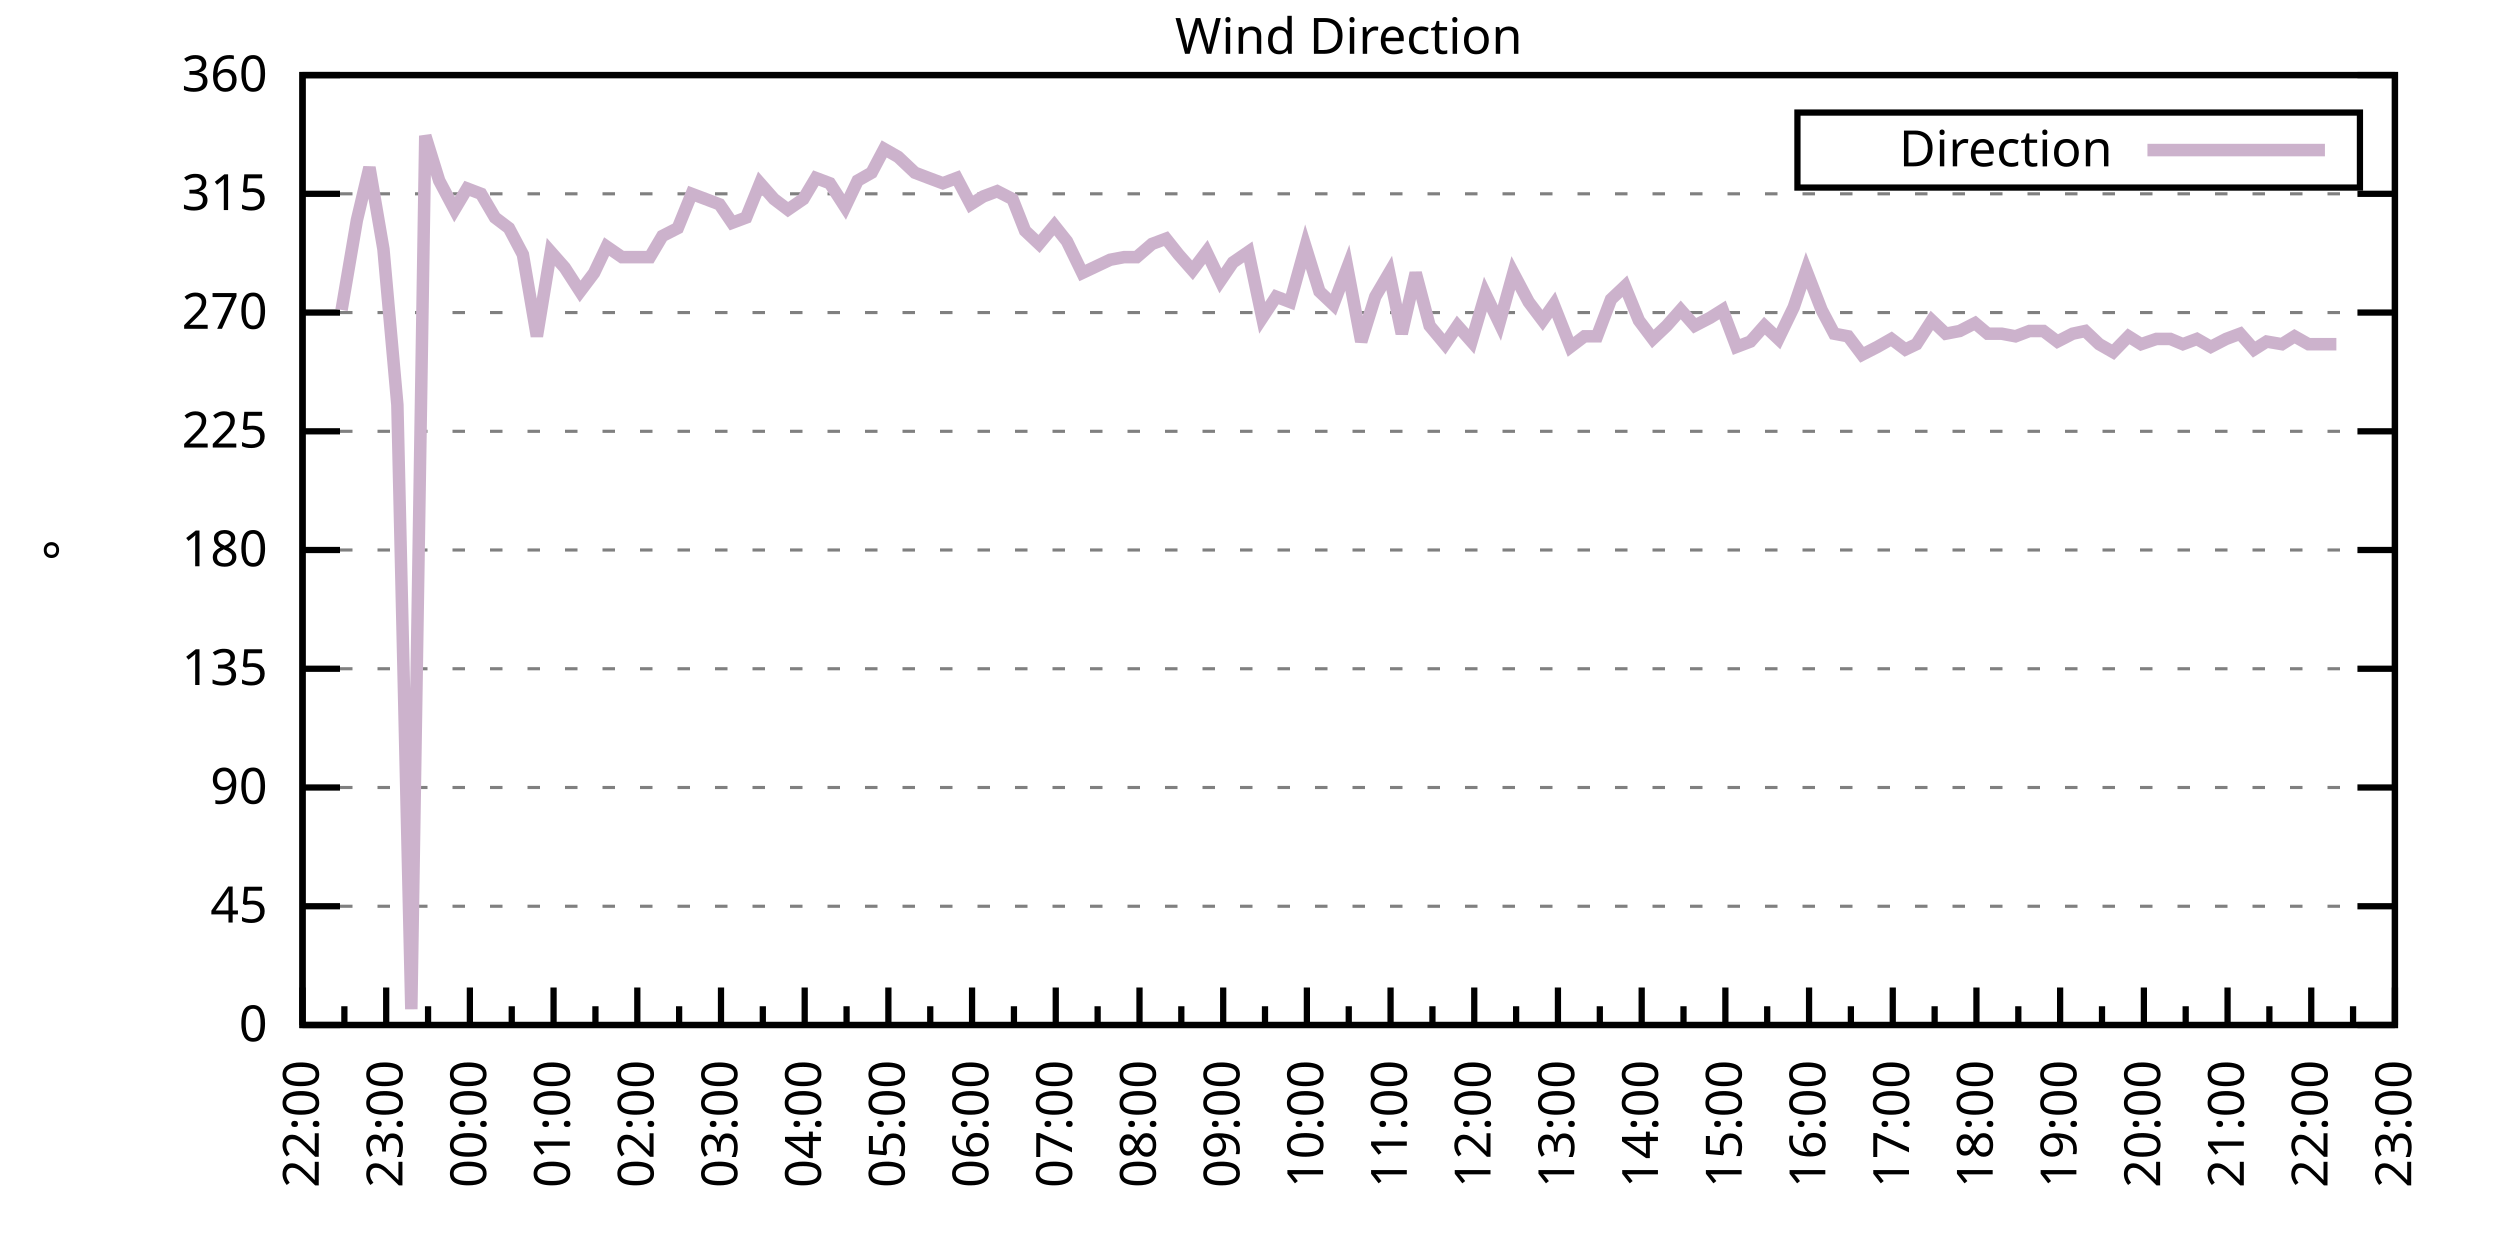
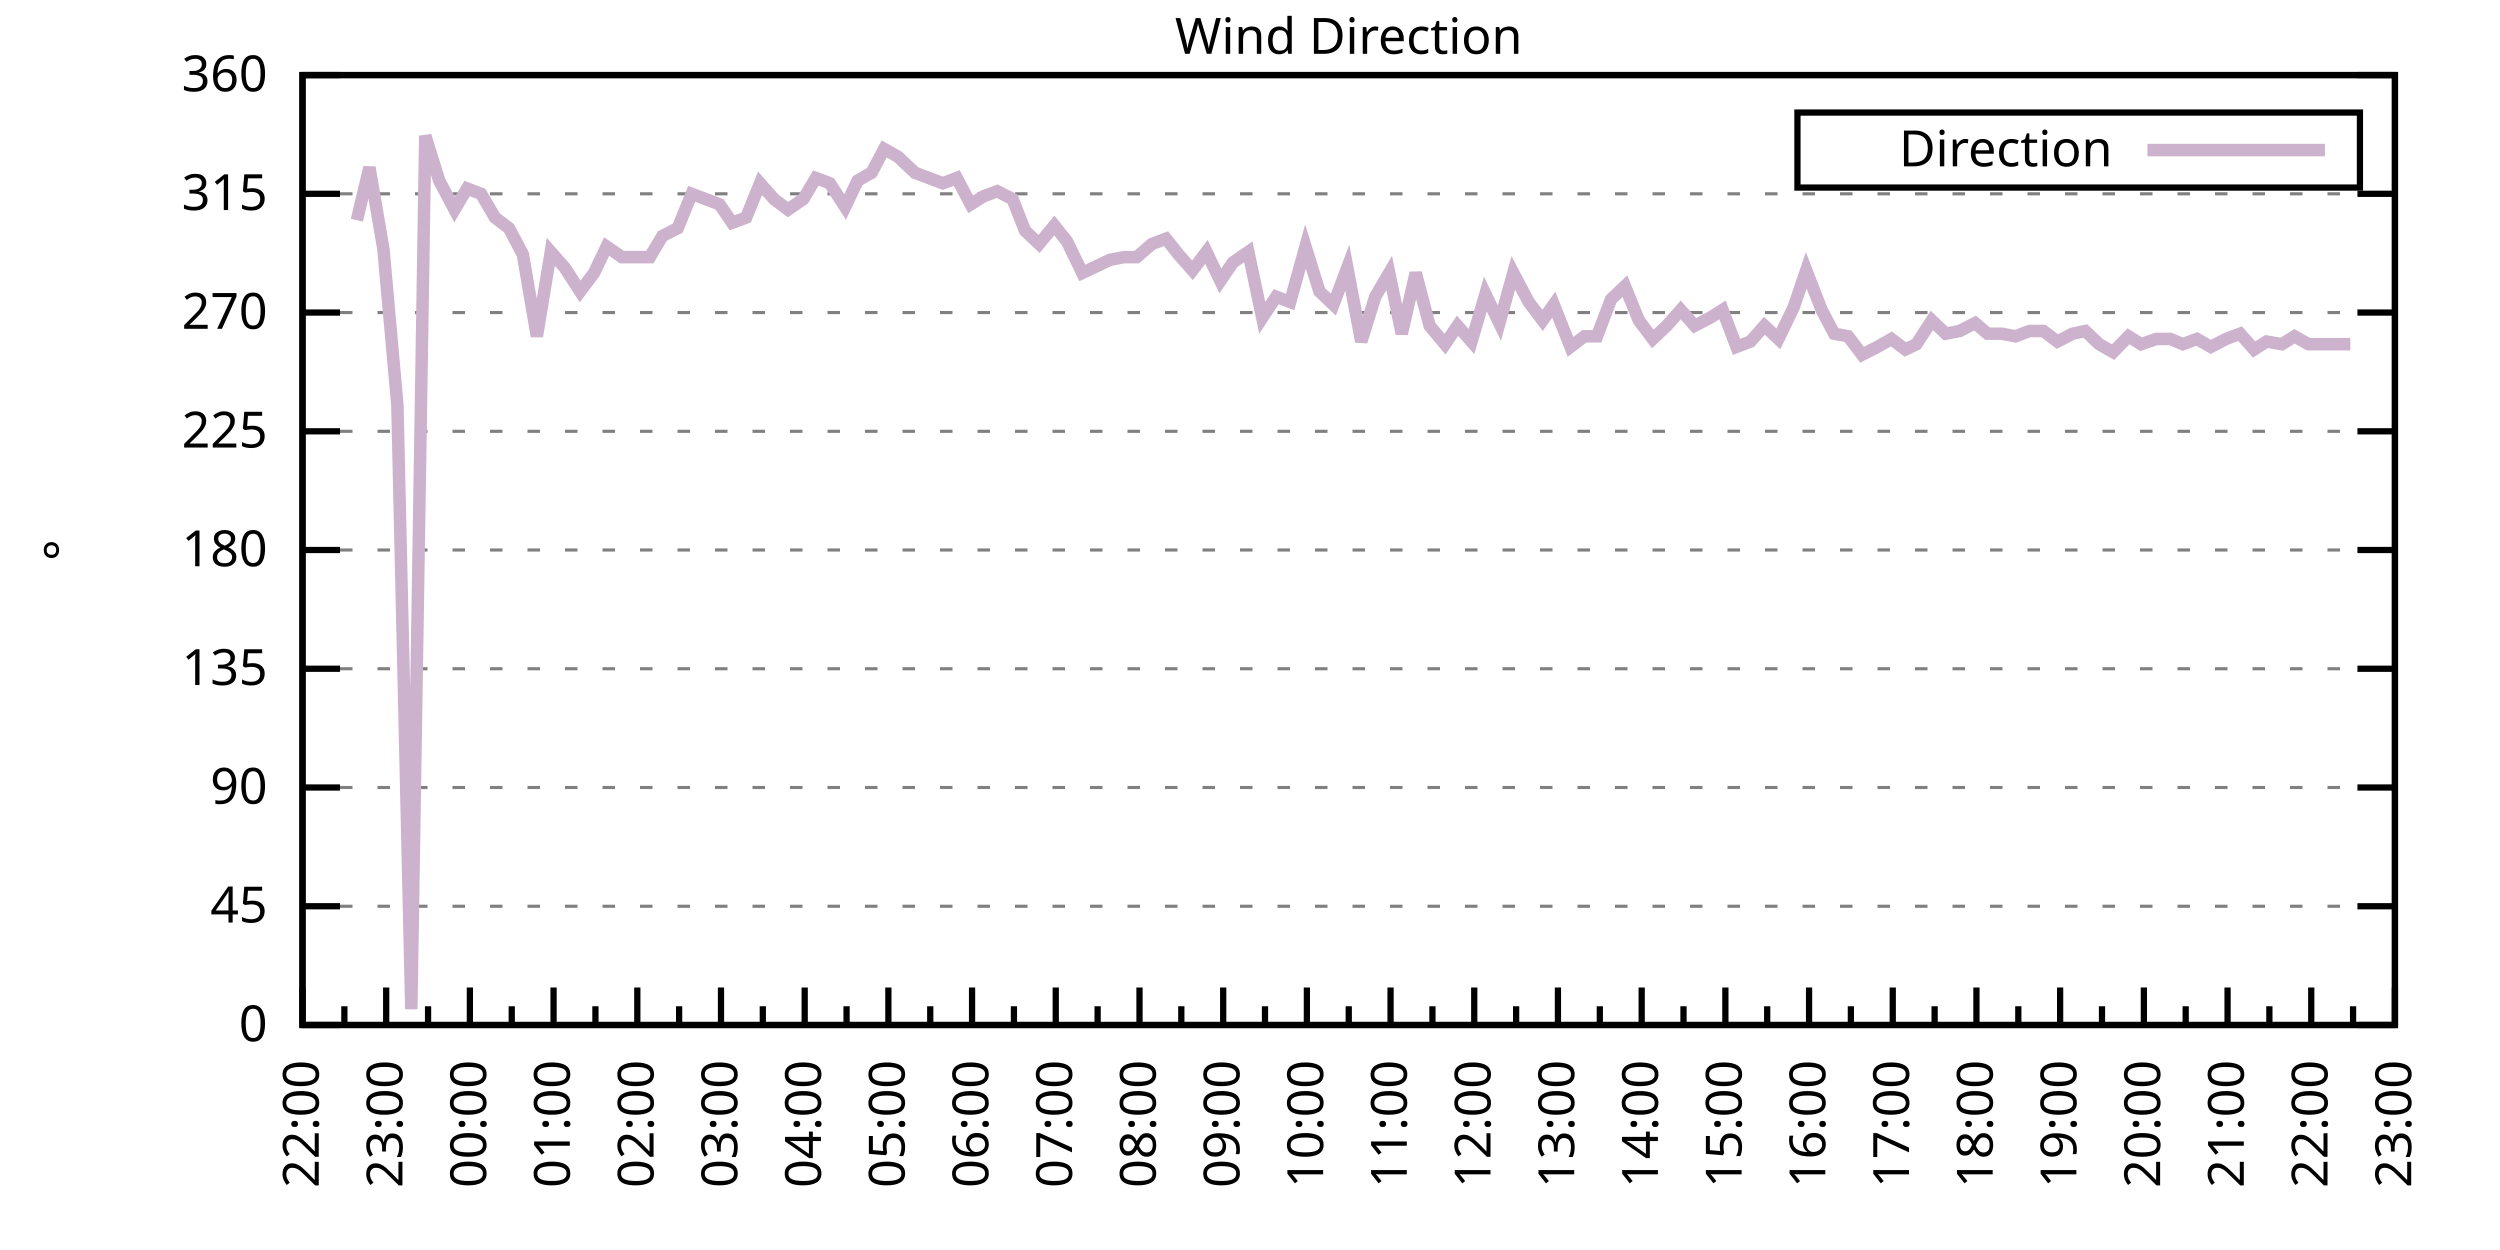
<svg xmlns="http://www.w3.org/2000/svg" xmlns:xlink="http://www.w3.org/1999/xlink" width="400" height="200" viewBox="0 0 400 200">
  <g id="gnuplot_canvas">
    <rect x="0" y="0" width="400" height="200" fill="none" />
    <defs>
      <circle id="gpDot" r="0.5" stroke-width="0.5" stroke="currentColor" />
      <path id="gpPt0" stroke-width="0.333" stroke="currentColor" d="M-1,0 h2 M0,-1 v2" />
      <path id="gpPt1" stroke-width="0.333" stroke="currentColor" d="M-1,-1 L1,1 M1,-1 L-1,1" />
      <path id="gpPt2" stroke-width="0.333" stroke="currentColor" d="M-1,0 L1,0 M0,-1 L0,1 M-1,-1 L1,1 M-1,1 L1,-1" />
      <rect id="gpPt3" stroke-width="0.333" stroke="currentColor" x="-1" y="-1" width="2" height="2" />
      <rect id="gpPt4" stroke-width="0.333" stroke="currentColor" fill="currentColor" x="-1" y="-1" width="2" height="2" />
      <circle id="gpPt5" stroke-width="0.333" stroke="currentColor" cx="0" cy="0" r="1" />
      <use xlink:href="#gpPt5" id="gpPt6" fill="currentColor" stroke="none" />
      <path id="gpPt7" stroke-width="0.333" stroke="currentColor" d="M0,-1.33 L-1.33,0.67 L1.33,0.67 z" />
      <use xlink:href="#gpPt7" id="gpPt8" fill="currentColor" stroke="none" />
      <use xlink:href="#gpPt7" id="gpPt9" stroke="currentColor" transform="rotate(180)" />
      <use xlink:href="#gpPt9" id="gpPt10" fill="currentColor" stroke="none" />
      <use xlink:href="#gpPt3" id="gpPt11" stroke="currentColor" transform="rotate(45)" />
      <use xlink:href="#gpPt11" id="gpPt12" fill="currentColor" stroke="none" />
      <path id="gpPt13" stroke-width="0.333" stroke="currentColor" d="M0,1.330 L1.265,0.411 L0.782,-1.067 L-0.782,-1.076 L-1.265,0.411 z" />
      <use xlink:href="#gpPt13" id="gpPt14" fill="currentColor" stroke="none" />
      <filter id="textbox" filterUnits="objectBoundingBox" x="0" y="0" height="1" width="1">
        <feFlood flood-color="white" flood-opacity="1" result="bgnd" />
        <feComposite in="SourceGraphic" in2="bgnd" operator="atop" />
      </filter>
      <filter id="greybox" filterUnits="objectBoundingBox" x="0" y="0" height="1" width="1">
        <feFlood flood-color="lightgrey" flood-opacity="1" result="grey" />
        <feComposite in="SourceGraphic" in2="grey" operator="atop" />
      </filter>
    </defs>
    <g fill="none" color="white" stroke="currentColor" stroke-width="1.00" stroke-linecap="butt" stroke-linejoin="miter">
</g>
    <g fill="none" color="black" stroke="currentColor" stroke-width="1.00" stroke-linecap="butt" stroke-linejoin="miter">
      <g stroke="none" shape-rendering="crispEdges">
        <polygon fill="rgb(255, 255, 255)" points="48.40,164.00 383.18,164.00 383.18,12.02 48.40,12.02 " />
      </g>
    </g>
    <g fill="none" color="black" stroke="currentColor" stroke-width="1.00" stroke-linecap="butt" stroke-linejoin="miter">
</g>
    <g fill="none" color="black" stroke="black" stroke-width="0.50" stroke-linecap="butt" stroke-linejoin="miter">
</g>
    <g fill="none" color="gray" stroke="currentColor" stroke-width="0.50" stroke-linecap="butt" stroke-linejoin="miter">
      <path stroke="gray" stroke-dasharray="2,4" class="gridline" d="M48.40,164.00 L383.19,164.00  " />
    </g>
    <g fill="none" color="gray" stroke="gray" stroke-width="1.00" stroke-linecap="butt" stroke-linejoin="miter">
</g>
    <g fill="none" color="black" stroke="currentColor" stroke-width="1.00" stroke-linecap="butt" stroke-linejoin="miter">
      <path stroke="black" d="M48.40,164.00 L54.40,164.00 M383.19,164.00 L377.19,164.00  " />
      <g transform="translate(42.80,166.60)" stroke="none" fill="black" font-family="Sans" font-size="8.00" text-anchor="end">
        <text>
          <tspan font-family="Sans"> 0</tspan>
        </text>
      </g>
    </g>
    <g fill="none" color="black" stroke="currentColor" stroke-width="1.00" stroke-linecap="butt" stroke-linejoin="miter">
</g>
    <g fill="none" color="black" stroke="black" stroke-width="0.50" stroke-linecap="butt" stroke-linejoin="miter">
</g>
    <g fill="none" color="gray" stroke="currentColor" stroke-width="0.50" stroke-linecap="butt" stroke-linejoin="miter">
      <path stroke="gray" stroke-dasharray="2,4" class="gridline" d="M48.40,145.00 L383.19,145.00  " />
    </g>
    <g fill="none" color="gray" stroke="gray" stroke-width="1.00" stroke-linecap="butt" stroke-linejoin="miter">
</g>
    <g fill="none" color="black" stroke="currentColor" stroke-width="1.00" stroke-linecap="butt" stroke-linejoin="miter">
      <path stroke="black" d="M48.40,145.00 L54.40,145.00 M383.19,145.00 L377.19,145.00  " />
      <g transform="translate(42.80,147.60)" stroke="none" fill="black" font-family="Sans" font-size="8.00" text-anchor="end">
        <text>
          <tspan font-family="Sans"> 45</tspan>
        </text>
      </g>
    </g>
    <g fill="none" color="black" stroke="currentColor" stroke-width="1.00" stroke-linecap="butt" stroke-linejoin="miter">
</g>
    <g fill="none" color="black" stroke="black" stroke-width="0.50" stroke-linecap="butt" stroke-linejoin="miter">
</g>
    <g fill="none" color="gray" stroke="currentColor" stroke-width="0.50" stroke-linecap="butt" stroke-linejoin="miter">
      <path stroke="gray" stroke-dasharray="2,4" class="gridline" d="M48.40,126.00 L383.19,126.00  " />
    </g>
    <g fill="none" color="gray" stroke="gray" stroke-width="1.00" stroke-linecap="butt" stroke-linejoin="miter">
</g>
    <g fill="none" color="black" stroke="currentColor" stroke-width="1.00" stroke-linecap="butt" stroke-linejoin="miter">
      <path stroke="black" d="M48.40,126.00 L54.40,126.00 M383.19,126.00 L377.19,126.00  " />
      <g transform="translate(42.80,128.60)" stroke="none" fill="black" font-family="Sans" font-size="8.00" text-anchor="end">
        <text>
          <tspan font-family="Sans"> 90</tspan>
        </text>
      </g>
    </g>
    <g fill="none" color="black" stroke="currentColor" stroke-width="1.00" stroke-linecap="butt" stroke-linejoin="miter">
</g>
    <g fill="none" color="black" stroke="black" stroke-width="0.50" stroke-linecap="butt" stroke-linejoin="miter">
</g>
    <g fill="none" color="gray" stroke="currentColor" stroke-width="0.50" stroke-linecap="butt" stroke-linejoin="miter">
      <path stroke="gray" stroke-dasharray="2,4" class="gridline" d="M48.40,107.00 L383.19,107.00  " />
    </g>
    <g fill="none" color="gray" stroke="gray" stroke-width="1.00" stroke-linecap="butt" stroke-linejoin="miter">
</g>
    <g fill="none" color="black" stroke="currentColor" stroke-width="1.00" stroke-linecap="butt" stroke-linejoin="miter">
      <path stroke="black" d="M48.40,107.00 L54.40,107.00 M383.19,107.00 L377.19,107.00  " />
      <g transform="translate(42.80,109.60)" stroke="none" fill="black" font-family="Sans" font-size="8.00" text-anchor="end">
        <text>
          <tspan font-family="Sans"> 135</tspan>
        </text>
      </g>
    </g>
    <g fill="none" color="black" stroke="currentColor" stroke-width="1.00" stroke-linecap="butt" stroke-linejoin="miter">
</g>
    <g fill="none" color="black" stroke="black" stroke-width="0.50" stroke-linecap="butt" stroke-linejoin="miter">
</g>
    <g fill="none" color="gray" stroke="currentColor" stroke-width="0.50" stroke-linecap="butt" stroke-linejoin="miter">
      <path stroke="gray" stroke-dasharray="2,4" class="gridline" d="M48.40,88.00 L383.19,88.00  " />
    </g>
    <g fill="none" color="gray" stroke="gray" stroke-width="1.00" stroke-linecap="butt" stroke-linejoin="miter">
</g>
    <g fill="none" color="black" stroke="currentColor" stroke-width="1.00" stroke-linecap="butt" stroke-linejoin="miter">
      <path stroke="black" d="M48.40,88.00 L54.40,88.00 M383.19,88.00 L377.19,88.00  " />
      <g transform="translate(42.80,90.60)" stroke="none" fill="black" font-family="Sans" font-size="8.00" text-anchor="end">
        <text>
          <tspan font-family="Sans"> 180</tspan>
        </text>
      </g>
    </g>
    <g fill="none" color="black" stroke="currentColor" stroke-width="1.00" stroke-linecap="butt" stroke-linejoin="miter">
</g>
    <g fill="none" color="black" stroke="black" stroke-width="0.50" stroke-linecap="butt" stroke-linejoin="miter">
</g>
    <g fill="none" color="gray" stroke="currentColor" stroke-width="0.50" stroke-linecap="butt" stroke-linejoin="miter">
      <path stroke="gray" stroke-dasharray="2,4" class="gridline" d="M48.40,69.01 L383.19,69.01  " />
    </g>
    <g fill="none" color="gray" stroke="gray" stroke-width="1.00" stroke-linecap="butt" stroke-linejoin="miter">
</g>
    <g fill="none" color="black" stroke="currentColor" stroke-width="1.00" stroke-linecap="butt" stroke-linejoin="miter">
      <path stroke="black" d="M48.40,69.01 L54.40,69.01 M383.19,69.01 L377.19,69.01  " />
      <g transform="translate(42.80,71.61)" stroke="none" fill="black" font-family="Sans" font-size="8.00" text-anchor="end">
        <text>
          <tspan font-family="Sans"> 225</tspan>
        </text>
      </g>
    </g>
    <g fill="none" color="black" stroke="currentColor" stroke-width="1.00" stroke-linecap="butt" stroke-linejoin="miter">
</g>
    <g fill="none" color="black" stroke="black" stroke-width="0.50" stroke-linecap="butt" stroke-linejoin="miter">
</g>
    <g fill="none" color="gray" stroke="currentColor" stroke-width="0.50" stroke-linecap="butt" stroke-linejoin="miter">
      <path stroke="gray" stroke-dasharray="2,4" class="gridline" d="M48.40,50.01 L383.19,50.01  " />
    </g>
    <g fill="none" color="gray" stroke="gray" stroke-width="1.00" stroke-linecap="butt" stroke-linejoin="miter">
</g>
    <g fill="none" color="black" stroke="currentColor" stroke-width="1.00" stroke-linecap="butt" stroke-linejoin="miter">
      <path stroke="black" d="M48.40,50.01 L54.40,50.01 M383.19,50.01 L377.19,50.01  " />
      <g transform="translate(42.80,52.61)" stroke="none" fill="black" font-family="Sans" font-size="8.00" text-anchor="end">
        <text>
          <tspan font-family="Sans"> 270</tspan>
        </text>
      </g>
    </g>
    <g fill="none" color="black" stroke="currentColor" stroke-width="1.00" stroke-linecap="butt" stroke-linejoin="miter">
</g>
    <g fill="none" color="black" stroke="black" stroke-width="0.50" stroke-linecap="butt" stroke-linejoin="miter">
</g>
    <g fill="none" color="gray" stroke="currentColor" stroke-width="0.50" stroke-linecap="butt" stroke-linejoin="miter">
      <path stroke="gray" stroke-dasharray="2,4" class="gridline" d="M48.40,31.01 L383.19,31.01  " />
    </g>
    <g fill="none" color="gray" stroke="gray" stroke-width="1.00" stroke-linecap="butt" stroke-linejoin="miter">
</g>
    <g fill="none" color="black" stroke="currentColor" stroke-width="1.00" stroke-linecap="butt" stroke-linejoin="miter">
      <path stroke="black" d="M48.40,31.01 L54.40,31.01 M383.19,31.01 L377.19,31.01  " />
      <g transform="translate(42.80,33.61)" stroke="none" fill="black" font-family="Sans" font-size="8.00" text-anchor="end">
        <text>
          <tspan font-family="Sans"> 315</tspan>
        </text>
      </g>
    </g>
    <g fill="none" color="black" stroke="currentColor" stroke-width="1.00" stroke-linecap="butt" stroke-linejoin="miter">
</g>
    <g fill="none" color="black" stroke="black" stroke-width="0.50" stroke-linecap="butt" stroke-linejoin="miter">
</g>
    <g fill="none" color="gray" stroke="currentColor" stroke-width="0.50" stroke-linecap="butt" stroke-linejoin="miter">
      <path stroke="gray" stroke-dasharray="2,4" class="gridline" d="M48.40,12.01 L383.19,12.01  " />
    </g>
    <g fill="none" color="gray" stroke="gray" stroke-width="1.00" stroke-linecap="butt" stroke-linejoin="miter">
</g>
    <g fill="none" color="black" stroke="currentColor" stroke-width="1.00" stroke-linecap="butt" stroke-linejoin="miter">
      <path stroke="black" d="M48.40,12.01 L54.40,12.01 M383.19,12.01 L377.19,12.01  " />
      <g transform="translate(42.80,14.61)" stroke="none" fill="black" font-family="Sans" font-size="8.00" text-anchor="end">
        <text>
          <tspan font-family="Sans"> 360</tspan>
        </text>
      </g>
    </g>
    <g fill="none" color="black" stroke="currentColor" stroke-width="1.00" stroke-linecap="butt" stroke-linejoin="miter">
      <path stroke="black" d="M48.40,164.00 L48.40,158.00  " />
      <g transform="translate(51.00,169.60) rotate(270)" stroke="none" fill="black" font-family="Sans" font-size="8.00" text-anchor="end">
        <text>
          <tspan font-family="Sans">22:00</tspan>
        </text>
      </g>
    </g>
    <g fill="none" color="black" stroke="currentColor" stroke-width="1.00" stroke-linecap="butt" stroke-linejoin="miter">
      <path stroke="black" d="M55.10,164.00 L55.10,161.00 M61.79,164.00 L61.79,158.00  " />
      <g transform="translate(64.39,169.60) rotate(270)" stroke="none" fill="black" font-family="Sans" font-size="8.00" text-anchor="end">
        <text>
          <tspan font-family="Sans">23:00</tspan>
        </text>
      </g>
    </g>
    <g fill="none" color="black" stroke="currentColor" stroke-width="1.00" stroke-linecap="butt" stroke-linejoin="miter">
      <path stroke="black" d="M68.49,164.00 L68.49,161.00 M75.18,164.00 L75.18,158.00  " />
      <g transform="translate(77.78,169.60) rotate(270)" stroke="none" fill="black" font-family="Sans" font-size="8.00" text-anchor="end">
        <text>
          <tspan font-family="Sans">00:00</tspan>
        </text>
      </g>
    </g>
    <g fill="none" color="black" stroke="currentColor" stroke-width="1.00" stroke-linecap="butt" stroke-linejoin="miter">
      <path stroke="black" d="M81.88,164.00 L81.88,161.00 M88.57,164.00 L88.57,158.00  " />
      <g transform="translate(91.17,169.60) rotate(270)" stroke="none" fill="black" font-family="Sans" font-size="8.00" text-anchor="end">
        <text>
          <tspan font-family="Sans">01:00</tspan>
        </text>
      </g>
    </g>
    <g fill="none" color="black" stroke="currentColor" stroke-width="1.00" stroke-linecap="butt" stroke-linejoin="miter">
      <path stroke="black" d="M95.27,164.00 L95.27,161.00 M101.97,164.00 L101.97,158.00  " />
      <g transform="translate(104.57,169.60) rotate(270)" stroke="none" fill="black" font-family="Sans" font-size="8.00" text-anchor="end">
        <text>
          <tspan font-family="Sans">02:00</tspan>
        </text>
      </g>
    </g>
    <g fill="none" color="black" stroke="currentColor" stroke-width="1.00" stroke-linecap="butt" stroke-linejoin="miter">
      <path stroke="black" d="M108.66,164.00 L108.66,161.00 M115.36,164.00 L115.36,158.00  " />
      <g transform="translate(117.96,169.60) rotate(270)" stroke="none" fill="black" font-family="Sans" font-size="8.00" text-anchor="end">
        <text>
          <tspan font-family="Sans">03:00</tspan>
        </text>
      </g>
    </g>
    <g fill="none" color="black" stroke="currentColor" stroke-width="1.00" stroke-linecap="butt" stroke-linejoin="miter">
      <path stroke="black" d="M122.05,164.00 L122.05,161.00 M128.75,164.00 L128.75,158.00  " />
      <g transform="translate(131.35,169.60) rotate(270)" stroke="none" fill="black" font-family="Sans" font-size="8.00" text-anchor="end">
        <text>
          <tspan font-family="Sans">04:00</tspan>
        </text>
      </g>
    </g>
    <g fill="none" color="black" stroke="currentColor" stroke-width="1.00" stroke-linecap="butt" stroke-linejoin="miter">
      <path stroke="black" d="M135.45,164.00 L135.45,161.00 M142.14,164.00 L142.14,158.00  " />
      <g transform="translate(144.74,169.60) rotate(270)" stroke="none" fill="black" font-family="Sans" font-size="8.00" text-anchor="end">
        <text>
          <tspan font-family="Sans">05:00</tspan>
        </text>
      </g>
    </g>
    <g fill="none" color="black" stroke="currentColor" stroke-width="1.00" stroke-linecap="butt" stroke-linejoin="miter">
      <path stroke="black" d="M148.84,164.00 L148.84,161.00 M155.53,164.00 L155.53,158.00  " />
      <g transform="translate(158.13,169.60) rotate(270)" stroke="none" fill="black" font-family="Sans" font-size="8.00" text-anchor="end">
        <text>
          <tspan font-family="Sans">06:00</tspan>
        </text>
      </g>
    </g>
    <g fill="none" color="black" stroke="currentColor" stroke-width="1.00" stroke-linecap="butt" stroke-linejoin="miter">
      <path stroke="black" d="M162.23,164.00 L162.23,161.00 M168.92,164.00 L168.92,158.00  " />
      <g transform="translate(171.52,169.60) rotate(270)" stroke="none" fill="black" font-family="Sans" font-size="8.00" text-anchor="end">
        <text>
          <tspan font-family="Sans">07:00</tspan>
        </text>
      </g>
    </g>
    <g fill="none" color="black" stroke="currentColor" stroke-width="1.00" stroke-linecap="butt" stroke-linejoin="miter">
      <path stroke="black" d="M175.62,164.00 L175.62,161.00 M182.32,164.00 L182.32,158.00  " />
      <g transform="translate(184.92,169.60) rotate(270)" stroke="none" fill="black" font-family="Sans" font-size="8.00" text-anchor="end">
        <text>
          <tspan font-family="Sans">08:00</tspan>
        </text>
      </g>
    </g>
    <g fill="none" color="black" stroke="currentColor" stroke-width="1.00" stroke-linecap="butt" stroke-linejoin="miter">
      <path stroke="black" d="M189.01,164.00 L189.01,161.00 M195.71,164.00 L195.71,158.00  " />
      <g transform="translate(198.31,169.60) rotate(270)" stroke="none" fill="black" font-family="Sans" font-size="8.00" text-anchor="end">
        <text>
          <tspan font-family="Sans">09:00</tspan>
        </text>
      </g>
    </g>
    <g fill="none" color="black" stroke="currentColor" stroke-width="1.00" stroke-linecap="butt" stroke-linejoin="miter">
      <path stroke="black" d="M202.40,164.00 L202.40,161.00 M209.10,164.00 L209.10,158.00  " />
      <g transform="translate(211.70,169.60) rotate(270)" stroke="none" fill="black" font-family="Sans" font-size="8.00" text-anchor="end">
        <text>
          <tspan font-family="Sans">10:00</tspan>
        </text>
      </g>
    </g>
    <g fill="none" color="black" stroke="currentColor" stroke-width="1.00" stroke-linecap="butt" stroke-linejoin="miter">
      <path stroke="black" d="M215.80,164.00 L215.80,161.00 M222.49,164.00 L222.49,158.00  " />
      <g transform="translate(225.09,169.60) rotate(270)" stroke="none" fill="black" font-family="Sans" font-size="8.00" text-anchor="end">
        <text>
          <tspan font-family="Sans">11:00</tspan>
        </text>
      </g>
    </g>
    <g fill="none" color="black" stroke="currentColor" stroke-width="1.00" stroke-linecap="butt" stroke-linejoin="miter">
      <path stroke="black" d="M229.19,164.00 L229.19,161.00 M235.88,164.00 L235.88,158.00  " />
      <g transform="translate(238.48,169.60) rotate(270)" stroke="none" fill="black" font-family="Sans" font-size="8.00" text-anchor="end">
        <text>
          <tspan font-family="Sans">12:00</tspan>
        </text>
      </g>
    </g>
    <g fill="none" color="black" stroke="currentColor" stroke-width="1.00" stroke-linecap="butt" stroke-linejoin="miter">
      <path stroke="black" d="M242.58,164.00 L242.58,161.00 M249.27,164.00 L249.27,158.00  " />
      <g transform="translate(251.87,169.60) rotate(270)" stroke="none" fill="black" font-family="Sans" font-size="8.00" text-anchor="end">
        <text>
          <tspan font-family="Sans">13:00</tspan>
        </text>
      </g>
    </g>
    <g fill="none" color="black" stroke="currentColor" stroke-width="1.00" stroke-linecap="butt" stroke-linejoin="miter">
      <path stroke="black" d="M255.97,164.00 L255.97,161.00 M262.67,164.00 L262.67,158.00  " />
      <g transform="translate(265.27,169.60) rotate(270)" stroke="none" fill="black" font-family="Sans" font-size="8.00" text-anchor="end">
        <text>
          <tspan font-family="Sans">14:00</tspan>
        </text>
      </g>
    </g>
    <g fill="none" color="black" stroke="currentColor" stroke-width="1.00" stroke-linecap="butt" stroke-linejoin="miter">
      <path stroke="black" d="M269.36,164.00 L269.36,161.00 M276.06,164.00 L276.06,158.00  " />
      <g transform="translate(278.66,169.60) rotate(270)" stroke="none" fill="black" font-family="Sans" font-size="8.00" text-anchor="end">
        <text>
          <tspan font-family="Sans">15:00</tspan>
        </text>
      </g>
    </g>
    <g fill="none" color="black" stroke="currentColor" stroke-width="1.00" stroke-linecap="butt" stroke-linejoin="miter">
      <path stroke="black" d="M282.75,164.00 L282.75,161.00 M289.45,164.00 L289.45,158.00  " />
      <g transform="translate(292.05,169.60) rotate(270)" stroke="none" fill="black" font-family="Sans" font-size="8.00" text-anchor="end">
        <text>
          <tspan font-family="Sans">16:00</tspan>
        </text>
      </g>
    </g>
    <g fill="none" color="black" stroke="currentColor" stroke-width="1.00" stroke-linecap="butt" stroke-linejoin="miter">
      <path stroke="black" d="M296.14,164.00 L296.14,161.00 M302.84,164.00 L302.84,158.00  " />
      <g transform="translate(305.44,169.60) rotate(270)" stroke="none" fill="black" font-family="Sans" font-size="8.00" text-anchor="end">
        <text>
          <tspan font-family="Sans">17:00</tspan>
        </text>
      </g>
    </g>
    <g fill="none" color="black" stroke="currentColor" stroke-width="1.00" stroke-linecap="butt" stroke-linejoin="miter">
      <path stroke="black" d="M309.54,164.00 L309.54,161.00 M316.23,164.00 L316.23,158.00  " />
      <g transform="translate(318.83,169.60) rotate(270)" stroke="none" fill="black" font-family="Sans" font-size="8.00" text-anchor="end">
        <text>
          <tspan font-family="Sans">18:00</tspan>
        </text>
      </g>
    </g>
    <g fill="none" color="black" stroke="currentColor" stroke-width="1.00" stroke-linecap="butt" stroke-linejoin="miter">
      <path stroke="black" d="M322.93,164.00 L322.93,161.00 M329.62,164.00 L329.62,158.00  " />
      <g transform="translate(332.22,169.60) rotate(270)" stroke="none" fill="black" font-family="Sans" font-size="8.00" text-anchor="end">
        <text>
          <tspan font-family="Sans">19:00</tspan>
        </text>
      </g>
    </g>
    <g fill="none" color="black" stroke="currentColor" stroke-width="1.00" stroke-linecap="butt" stroke-linejoin="miter">
      <path stroke="black" d="M336.32,164.00 L336.32,161.00 M343.02,164.00 L343.02,158.00  " />
      <g transform="translate(345.62,169.60) rotate(270)" stroke="none" fill="black" font-family="Sans" font-size="8.00" text-anchor="end">
        <text>
          <tspan font-family="Sans">20:00</tspan>
        </text>
      </g>
    </g>
    <g fill="none" color="black" stroke="currentColor" stroke-width="1.00" stroke-linecap="butt" stroke-linejoin="miter">
      <path stroke="black" d="M349.71,164.00 L349.71,161.00 M356.41,164.00 L356.41,158.00  " />
      <g transform="translate(359.01,169.60) rotate(270)" stroke="none" fill="black" font-family="Sans" font-size="8.00" text-anchor="end">
        <text>
          <tspan font-family="Sans">21:00</tspan>
        </text>
      </g>
    </g>
    <g fill="none" color="black" stroke="currentColor" stroke-width="1.00" stroke-linecap="butt" stroke-linejoin="miter">
      <path stroke="black" d="M363.10,164.00 L363.10,161.00 M369.80,164.00 L369.80,158.00  " />
      <g transform="translate(372.40,169.60) rotate(270)" stroke="none" fill="black" font-family="Sans" font-size="8.00" text-anchor="end">
        <text>
          <tspan font-family="Sans">22:00</tspan>
        </text>
      </g>
    </g>
    <g fill="none" color="black" stroke="currentColor" stroke-width="1.00" stroke-linecap="butt" stroke-linejoin="miter">
      <path stroke="black" d="M376.49,164.00 L376.49,161.00 M383.19,164.00 L383.19,158.00  " />
      <g transform="translate(385.79,169.60) rotate(270)" stroke="none" fill="black" font-family="Sans" font-size="8.00" text-anchor="end">
        <text>
          <tspan font-family="Sans">23:00</tspan>
        </text>
      </g>
    </g>
    <g fill="none" color="black" stroke="currentColor" stroke-width="1.00" stroke-linecap="butt" stroke-linejoin="miter">
</g>
    <g fill="none" color="black" stroke="currentColor" stroke-width="1.00" stroke-linecap="butt" stroke-linejoin="miter">
      <path stroke="black" d="M48.40,12.01 L48.40,164.00 L383.19,164.00 L383.19,12.01 L48.40,12.01 Z  " />
    </g>
    <g fill="none" color="black" stroke="currentColor" stroke-width="1.00" stroke-linecap="butt" stroke-linejoin="miter">
      <g transform="translate(12.80,88.01) rotate(270)" stroke="none" fill="black" font-family="Sans" font-size="8.00" text-anchor="middle">
        <text>
          <tspan font-family="Sans">°</tspan>
        </text>
      </g>
    </g>
    <g fill="none" color="black" stroke="currentColor" stroke-width="1.00" stroke-linecap="butt" stroke-linejoin="miter">
</g>
    <g fill="none" color="black" stroke="currentColor" stroke-width="1.00" stroke-linecap="butt" stroke-linejoin="miter">
      <path stroke="black" d="M287.59,30.01 L287.59,18.01 L377.59,18.01 L377.59,30.01 L287.59,30.01 Z  " />
    </g>
    <g id="Wind_direction_plot_1">
      <g fill="none" color="white" stroke="black" stroke-width="2.00" stroke-linecap="butt" stroke-linejoin="miter">
</g>
      <g fill="none" color="black" stroke="currentColor" stroke-width="2.00" stroke-linecap="butt" stroke-linejoin="miter">
        <g transform="translate(337.99,26.61)" stroke="none" fill="black" font-family="Sans" font-size="8.00" text-anchor="end">
          <text>
            <tspan font-family="Sans">Direction</tspan>
          </text>
        </g>
      </g>
      <g fill="none" color="black" stroke="currentColor" stroke-width="2.00" stroke-linecap="butt" stroke-linejoin="miter">
-         <path stroke="rgb(204, 178, 204)" d="M343.59,24.01 L371.99,24.01 M54.65,49.59 L57.10,35.23 L59.11,26.79 L61.35,39.87 L63.58,64.78 L65.81,161.47   L68.04,21.72 L70.27,28.90 L72.73,33.54 L74.74,30.16 L76.97,31.01 L79.20,34.81 L81.43,36.50 L83.66,40.72   L85.90,53.81 L88.13,40.30 L90.36,42.83 L92.82,46.63 L95.05,43.67 L97.06,39.45 L99.51,41.14 L101.30,41.14   L103.98,41.14 L105.98,37.76 L108.44,36.50 L110.67,31.01 L112.90,31.85 L115.13,32.70 L117.14,35.65 L119.38,34.81   L121.61,29.32 L123.84,31.85 L126.07,33.54 L128.53,31.85 L130.54,28.48 L132.77,29.32 L135.22,33.12 L137.23,28.90   L139.46,27.63 L141.47,23.83 L143.70,25.10 L146.38,27.63 L148.61,28.48 L150.85,29.32 L153.08,28.48 L155.31,32.70   L157.32,31.43 L159.55,30.59 L162.01,31.85 L164.01,36.92 L166.25,39.03 L168.70,36.08 L170.71,38.61 L173.17,43.67   L177.63,41.56 L179.86,41.14 L181.87,41.14 L184.32,39.03 L186.56,38.19 L188.57,40.72 L190.80,43.25 L193.03,40.30   L195.26,44.94 L197.27,41.99 L199.73,40.30 L201.96,50.85 L204.19,47.47 L206.42,48.32 L208.88,39.45 L211.11,46.63   L213.34,48.74 L215.57,42.83 L217.80,54.65 L220.04,47.47 L222.27,43.67 L224.28,53.39 L226.51,43.67 L228.74,52.12   L231.20,55.07 L233.20,52.12 L235.44,54.65 L237.67,47.05 L239.90,51.70 L242.13,43.67 L244.59,48.32 L246.82,51.27   L248.60,48.74 L251.28,55.50 L253.51,53.81 L255.52,53.81 L257.76,47.90 L259.99,45.79 L262.22,51.27 L264.45,54.23   L266.68,52.12 L268.92,49.59 L271.15,52.12 L273.60,50.85 L275.61,49.59 L277.84,55.50 L280.07,54.65 L282.31,52.12   L284.54,54.23 L286.99,49.16 L289.00,43.25 L291.46,49.59 L293.47,53.39 L295.70,53.81 L297.93,56.76 L300.39,55.50   L302.62,54.23 L304.85,55.92 L306.63,55.07 L309.09,51.27 L311.32,53.39 L313.55,52.96 L316.01,51.70 L318.02,53.39   L320.25,53.39 L322.48,53.81 L324.71,52.96 L326.95,52.96 L329.18,54.65 L331.63,53.39 L333.64,52.96 L335.87,55.07   L338.10,56.34 L340.56,53.81 L342.57,55.07 L345.02,54.23 L347.26,54.23 L349.26,55.07 L351.50,54.23 L353.73,55.50   L356.18,54.23 L358.42,53.39 L360.65,55.92 L362.66,54.65 L365.11,55.07 L367.12,53.81 L369.35,55.07 L371.58,55.07   L373.82,55.07  " />
+         <path stroke="rgb(204, 178, 204)" d="M343.59,24.01 L371.99,24.01 M57.10,35.23 L59.11,26.79 L61.35,39.87 L63.58,64.78 L65.81,161.47 L68.04,21.72   L70.27,28.90 L72.73,33.54 L74.74,30.16 L76.97,31.01 L79.20,34.81 L81.43,36.50 L83.66,40.72 L85.90,53.81   L88.13,40.30 L90.36,42.83 L92.82,46.63 L95.05,43.67 L97.06,39.45 L99.51,41.14 L101.30,41.14 L103.98,41.14   L105.98,37.76 L108.44,36.50 L110.67,31.01 L112.90,31.85 L115.13,32.70 L117.14,35.65 L119.38,34.81 L121.61,29.32   L123.84,31.85 L126.07,33.54 L128.53,31.85 L130.54,28.48 L132.77,29.32 L135.22,33.12 L137.23,28.90 L139.46,27.63   L141.47,23.83 L143.70,25.10 L146.38,27.63 L148.61,28.48 L150.85,29.32 L153.08,28.48 L155.31,32.70 L157.32,31.43   L159.55,30.59 L162.01,31.85 L164.01,36.92 L166.25,39.03 L168.70,36.08 L170.71,38.61 L173.17,43.67 L177.63,41.56   L179.86,41.14 L181.87,41.14 L184.32,39.03 L186.56,38.19 L188.57,40.72 L190.80,43.25 L193.03,40.30 L195.26,44.94   L197.27,41.99 L199.73,40.30 L201.96,50.85 L204.19,47.47 L206.42,48.32 L208.88,39.45 L211.11,46.63 L213.34,48.74   L215.57,42.83 L217.80,54.65 L220.04,47.47 L222.27,43.67 L224.28,53.39 L226.51,43.67 L228.74,52.12 L231.20,55.07   L233.20,52.12 L235.44,54.65 L237.67,47.05 L239.90,51.70 L242.13,43.67 L244.59,48.32 L246.82,51.27 L248.60,48.74   L251.28,55.50 L253.51,53.81 L255.52,53.81 L257.76,47.90 L259.99,45.79 L262.22,51.27 L264.45,54.23 L266.68,52.12   L268.92,49.59 L271.15,52.12 L273.60,50.85 L275.61,49.59 L277.84,55.50 L280.07,54.65 L282.31,52.12 L284.54,54.23   L286.99,49.16 L289.00,43.25 L291.46,49.59 L293.47,53.39 L295.70,53.81 L297.93,56.76 L300.39,55.50 L302.62,54.23   L304.85,55.92 L306.63,55.07 L309.09,51.27 L311.32,53.39 L313.55,52.96 L316.01,51.70 L318.02,53.39 L320.25,53.39   L322.48,53.81 L324.71,52.96 L326.95,52.96 L329.18,54.65 L331.63,53.39 L333.64,52.96 L335.87,55.07 L338.10,56.34   L340.56,53.81 L342.57,55.07 L345.02,54.23 L347.26,54.23 L349.26,55.07 L351.50,54.23 L353.73,55.50 L356.18,54.23   L358.42,53.39 L360.65,55.92 L362.66,54.65 L365.11,55.07 L367.12,53.81 L369.35,55.07 L371.58,55.07 L373.82,55.07   L376.05,55.07  " />
      </g>
    </g>
    <g fill="none" color="black" stroke="currentColor" stroke-width="2.00" stroke-linecap="butt" stroke-linejoin="miter">
</g>
    <g fill="none" color="black" stroke="black" stroke-width="1.00" stroke-linecap="butt" stroke-linejoin="miter">
</g>
    <g fill="none" color="black" stroke="currentColor" stroke-width="1.00" stroke-linecap="butt" stroke-linejoin="miter">
      <path stroke="black" d="M48.40,12.01 L48.40,164.00 L383.19,164.00 L383.19,12.01 L48.40,12.01 Z  " />
    </g>
    <g fill="none" color="black" stroke="currentColor" stroke-width="1.00" stroke-linecap="butt" stroke-linejoin="miter">
      <g transform="translate(215.79,8.61)" stroke="none" fill="black" font-family="Sans" font-size="8.00" text-anchor="middle">
        <text>
          <tspan font-family="Sans">Wind Direction</tspan>
        </text>
      </g>
    </g>
    <g fill="none" color="black" stroke="currentColor" stroke-width="1.00" stroke-linecap="butt" stroke-linejoin="miter">
</g>
  </g>
</svg>
